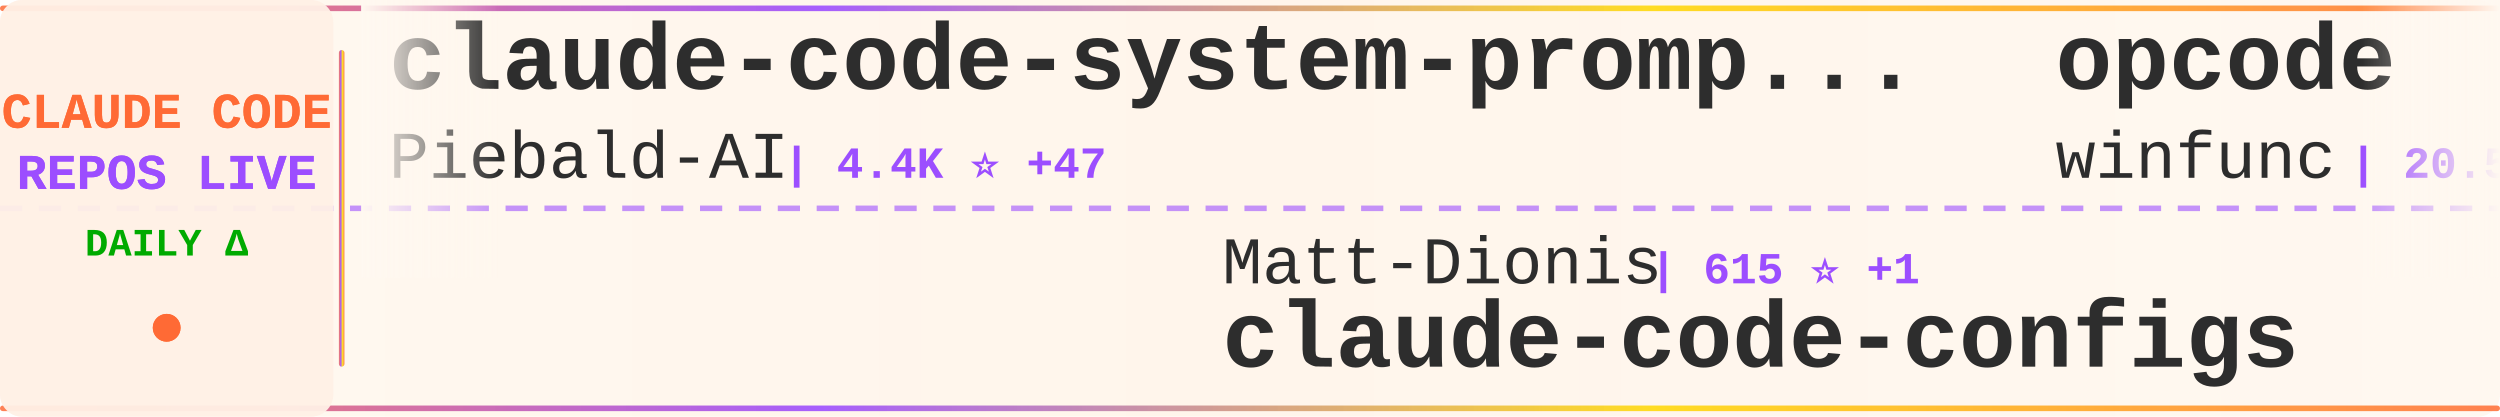
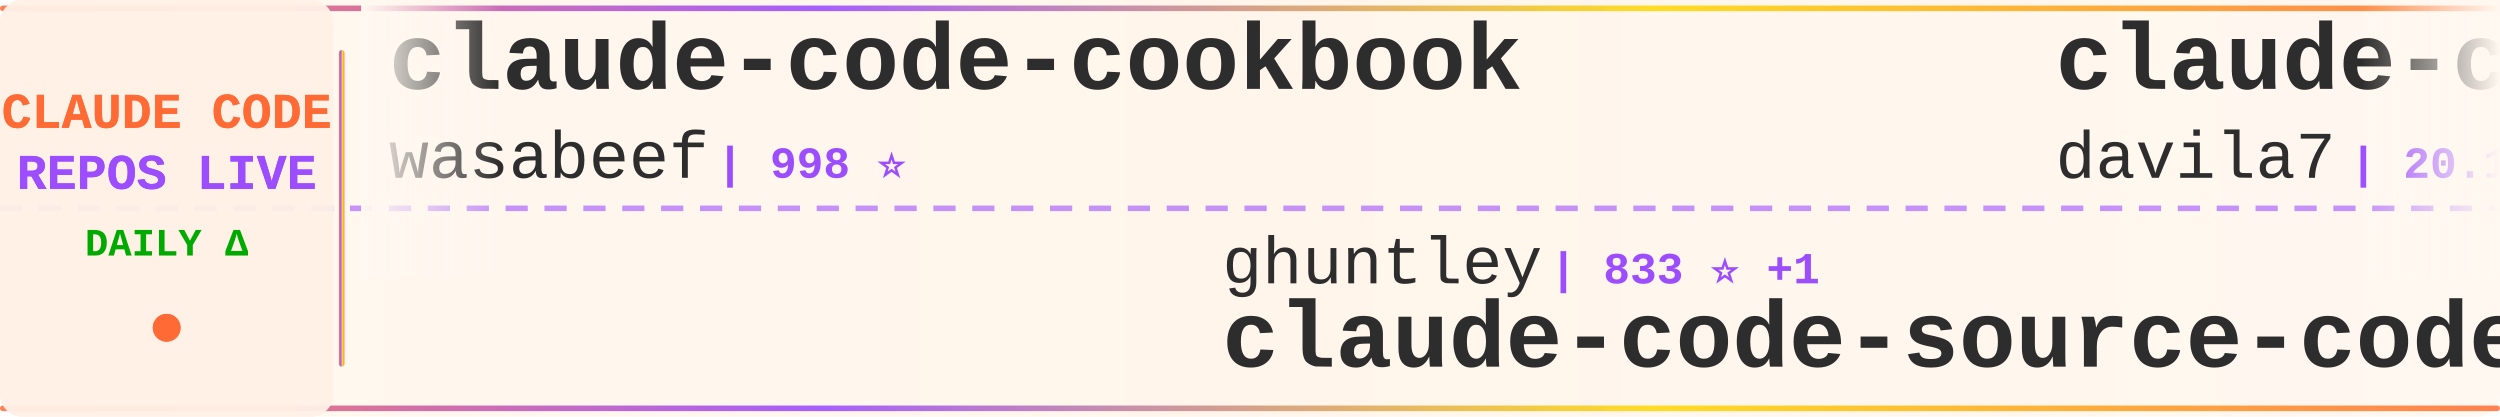
<svg xmlns="http://www.w3.org/2000/svg" width="900" height="150">
  <defs>
    <linearGradient id="tickerBg" x1="0%" y1="0%" x2="100%" y2="0%">
      <stop offset="0%" style="stop-color:#fff8f0;stop-opacity:0.98" />
      <stop offset="50%" style="stop-color:#fff5eb;stop-opacity:1" />
      <stop offset="100%" style="stop-color:#fff8f0;stop-opacity:0.98" />
    </linearGradient>
    <linearGradient id="borderGrad" x1="0%" y1="0%" x2="100%" y2="0%">
      <stop offset="0%" style="stop-color:#FF6B35;stop-opacity:0.85">
        <animate attributeName="stop-opacity" values="0.85;1;0.85" dur="2s" repeatCount="indefinite" />
      </stop>
      <stop offset="33%" style="stop-color:#9C4EFF;stop-opacity:0.9">
        <animate attributeName="stop-opacity" values="0.9;1;0.9" dur="2.2s" repeatCount="indefinite" />
      </stop>
      <stop offset="66%" style="stop-color:#FFD700;stop-opacity:0.85">
        <animate attributeName="stop-opacity" values="0.85;1;0.85" dur="1.8s" repeatCount="indefinite" />
      </stop>
      <stop offset="100%" style="stop-color:#FF6B35;stop-opacity:0.85">
        <animate attributeName="stop-opacity" values="0.85;1;0.85" dur="2s" repeatCount="indefinite" />
      </stop>
    </linearGradient>
    <filter id="textGlow">
      <feGaussianBlur stdDeviation="0.15" result="coloredBlur" />
      <feMerge>
        <feMergeNode in="coloredBlur" />
        <feMergeNode in="SourceGraphic" />
      </feMerge>
    </filter>
    <filter id="metricGlow">
      <feGaussianBlur stdDeviation="0.2" result="coloredBlur" />
      <feMerge>
        <feMergeNode in="coloredBlur" />
        <feMergeNode in="SourceGraphic" />
      </feMerge>
    </filter>
    <linearGradient id="leftFade" x1="0%" y1="0%" x2="100%" y2="0%">
      <stop offset="0%" style="stop-color:#fff8f0;stop-opacity:1" />
      <stop offset="100%" style="stop-color:#fff8f0;stop-opacity:0" />
    </linearGradient>
    <linearGradient id="rightFade" x1="0%" y1="0%" x2="100%" y2="0%">
      <stop offset="0%" style="stop-color:#fff8f0;stop-opacity:0" />
      <stop offset="100%" style="stop-color:#fff8f0;stop-opacity:1" />
    </linearGradient>
  </defs>
  <rect width="900" height="150" fill="url(#tickerBg)" rx="8" />
  <rect x="0" y="2" width="900" height="2" fill="url(#borderGrad)" rx="1" />
  <rect x="0" y="146" width="900" height="2" fill="url(#borderGrad)" rx="1" />
  <line x1="0" y1="75" x2="900" y2="75" stroke="#9C4EFF" stroke-width="2" stroke-dasharray="8 6" opacity="0.6" />
  <rect x="0" y="0" width="120" height="150" fill="#fff0e6" opacity="0.95" rx="8" />
  <text x="60" y="46" font-family="'Courier New', monospace" font-size="18" font-weight="bold" fill="#FF6B35" text-anchor="middle" filter="url(#textGlow)">
    CLAUDE CODE
  </text>
  <text x="60" y="68" font-family="'Courier New', monospace" font-size="18" font-weight="bold" fill="#9C4EFF" text-anchor="middle" filter="url(#textGlow)">
    REPOS LIVE
  </text>
  <text x="60" y="92" font-family="'Courier New', monospace" font-size="14" font-weight="bold" fill="#00aa00" text-anchor="middle">
    DAILY Δ
  </text>
  <circle cx="60" cy="118" r="5" fill="#FF6B35" filter="url(#metricGlow)">
    <animate attributeName="r" values="4;6;4" dur="1.5s" repeatCount="indefinite" />
    <animate attributeName="opacity" values="0.6;1;0.6" dur="1.5s" repeatCount="indefinite" />
  </circle>
  <rect x="122" y="18" width="2" height="114" fill="url(#borderGrad)" rx="1" />
  <clipPath id="tickerClip">
    <rect x="130" y="0" width="770" height="150" />
  </clipPath>
  <g clip-path="url(#tickerClip)">
    <g id="tickerItems">
      <animateTransform attributeName="transform" attributeType="XML" type="translate" from="0 0" to="-3000 0" dur="54s" repeatCount="indefinite" />
      <g transform="translate(0, 0)">
-         <text x="140" y="32" font-family="'Courier New', monospace" font-size="34" font-weight="bold" fill="#2d2d2d">claude-code-system-promp...</text>
-         <text x="140" y="64" font-family="'Courier New', monospace" font-size="24" font-weight="normal" fill="#2d2d2d" opacity="1.0">Piebald-AI</text>
-         <text x="282" y="64" font-family="'Courier New', monospace" font-size="16" font-weight="bold" fill="#9C4EFF"> | 4.4K ⭐ +47</text>
+         <text x="140" y="32" font-family="'Courier New', monospace" font-size="34" font-weight="bold" fill="#2d2d2d">claude-code-cookbook</text>
+         <text x="140" y="64" font-family="'Courier New', monospace" font-size="24" font-weight="normal" fill="#2d2d2d" opacity="1.0">wasabeef</text>
+         <text x="258" y="64" font-family="'Courier New', monospace" font-size="16" font-weight="bold" fill="#9C4EFF"> | 998 ⭐</text>
      </g>
      <g transform="translate(300, 0)">
-         <text x="140" y="102" font-family="'Courier New', monospace" font-size="24" font-weight="normal" fill="#2d2d2d" opacity="1.0">Matt-Dionis</text>
-         <text x="294" y="102" font-family="'Courier New', monospace" font-size="16" font-weight="bold" fill="#9C4EFF"> | 615 ⭐ +1</text>
-         <text x="140" y="132" font-family="'Courier New', monospace" font-size="34" font-weight="bold" fill="#2d2d2d">claude-code-configs</text>
+         <text x="140" y="102" font-family="'Courier New', monospace" font-size="24" font-weight="normal" fill="#2d2d2d" opacity="1.0">ghuntley</text>
+         <text x="258" y="102" font-family="'Courier New', monospace" font-size="16" font-weight="bold" fill="#9C4EFF"> | 833 ⭐ +1</text>
+         <text x="140" y="132" font-family="'Courier New', monospace" font-size="34" font-weight="bold" fill="#2d2d2d">claude-code-source-code-...</text>
      </g>
      <g transform="translate(600, 0)">
-         <text x="140" y="32" font-family="'Courier New', monospace" font-size="34" font-weight="bold" fill="#2d2d2d">opcode</text>
-         <text x="140" y="64" font-family="'Courier New', monospace" font-size="24" font-weight="normal" fill="#2d2d2d" opacity="1.0">winfunc</text>
-         <text x="246" y="64" font-family="'Courier New', monospace" font-size="16" font-weight="bold" fill="#9C4EFF"> | 20.5K ⭐ +22</text>
+         <text x="140" y="32" font-family="'Courier New', monospace" font-size="34" font-weight="bold" fill="#2d2d2d">claude-code-templates</text>
+         <text x="140" y="64" font-family="'Courier New', monospace" font-size="24" font-weight="normal" fill="#2d2d2d" opacity="1.0">davila7</text>
+         <text x="246" y="64" font-family="'Courier New', monospace" font-size="16" font-weight="bold" fill="#9C4EFF"> | 20.1K ⭐ +93</text>
      </g>
      <g transform="translate(900, 0)">
-         <text x="140" y="102" font-family="'Courier New', monospace" font-size="24" font-weight="normal" fill="#2d2d2d" opacity="1.0">manzaltu</text>
-         <text x="258" y="102" font-family="'Courier New', monospace" font-size="16" font-weight="bold" fill="#9C4EFF"> | 1.3K ⭐ +1</text>
-         <text x="140" y="132" font-family="'Courier New', monospace" font-size="34" font-weight="bold" fill="#2d2d2d">claude-code-ide.el</text>
+         <text x="140" y="102" font-family="'Courier New', monospace" font-size="24" font-weight="normal" fill="#2d2d2d" opacity="1.0">alirezarezvani</text>
+         <text x="330" y="102" font-family="'Courier New', monospace" font-size="16" font-weight="bold" fill="#9C4EFF"> | 1.7K ⭐ +18</text>
+         <text x="140" y="132" font-family="'Courier New', monospace" font-size="34" font-weight="bold" fill="#2d2d2d">claude-skills</text>
      </g>
      <g transform="translate(1200, 0)">
-         <text x="140" y="32" font-family="'Courier New', monospace" font-size="34" font-weight="bold" fill="#2d2d2d">claude-code-reverse</text>
-         <text x="140" y="64" font-family="'Courier New', monospace" font-size="24" font-weight="normal" fill="#2d2d2d" opacity="1.0">Yuyz0112</text>
-         <text x="258" y="64" font-family="'Courier New', monospace" font-size="16" font-weight="bold" fill="#9C4EFF"> | 2.1K ⭐ +6</text>
+         <text x="140" y="32" font-family="'Courier New', monospace" font-size="34" font-weight="bold" fill="#2d2d2d">claude-code-mcp</text>
+         <text x="140" y="64" font-family="'Courier New', monospace" font-size="24" font-weight="normal" fill="#2d2d2d" opacity="1.0">steipete</text>
+         <text x="258" y="64" font-family="'Courier New', monospace" font-size="16" font-weight="bold" fill="#9C4EFF"> | 1.1K ⭐ +3</text>
      </g>
      <g transform="translate(1500, 0)">
-         <text x="140" y="102" font-family="'Courier New', monospace" font-size="24" font-weight="normal" fill="#2d2d2d" opacity="1.0">upstash</text>
-         <text x="246" y="102" font-family="'Courier New', monospace" font-size="16" font-weight="bold" fill="#9C4EFF"> | 45.4K ⭐ +120</text>
-         <text x="140" y="132" font-family="'Courier New', monospace" font-size="34" font-weight="bold" fill="#2d2d2d">context7</text>
+         <text x="140" y="102" font-family="'Courier New', monospace" font-size="24" font-weight="normal" fill="#2d2d2d" opacity="1.0">siteboon</text>
+         <text x="258" y="102" font-family="'Courier New', monospace" font-size="16" font-weight="bold" fill="#9C4EFF"> | 6.2K ⭐ +39</text>
+         <text x="140" y="132" font-family="'Courier New', monospace" font-size="34" font-weight="bold" fill="#2d2d2d">claudecodeui</text>
      </g>
      <g transform="translate(1800, 0)">
-         <text x="140" y="32" font-family="'Courier New', monospace" font-size="34" font-weight="bold" fill="#2d2d2d">spec-kit</text>
-         <text x="140" y="64" font-family="'Courier New', monospace" font-size="24" font-weight="normal" fill="#2d2d2d" opacity="1.0">github</text>
-         <text x="234" y="64" font-family="'Courier New', monospace" font-size="16" font-weight="bold" fill="#9C4EFF"> | 69.0K ⭐ +284</text>
+         <text x="140" y="32" font-family="'Courier New', monospace" font-size="34" font-weight="bold" fill="#2d2d2d">claude-code</text>
+         <text x="140" y="64" font-family="'Courier New', monospace" font-size="24" font-weight="normal" fill="#2d2d2d" opacity="1.0">laravel</text>
+         <text x="246" y="64" font-family="'Courier New', monospace" font-size="16" font-weight="bold" fill="#9C4EFF"> | 489 ⭐ +1</text>
      </g>
      <g transform="translate(2100, 0)">
-         <text x="140" y="102" font-family="'Courier New', monospace" font-size="24" font-weight="normal" fill="#2d2d2d" opacity="1.0">steipete</text>
-         <text x="258" y="102" font-family="'Courier New', monospace" font-size="16" font-weight="bold" fill="#9C4EFF"> | 1.1K ⭐ +3</text>
-         <text x="140" y="132" font-family="'Courier New', monospace" font-size="34" font-weight="bold" fill="#2d2d2d">claude-code-mcp</text>
+         <text x="140" y="102" font-family="'Courier New', monospace" font-size="24" font-weight="normal" fill="#2d2d2d" opacity="1.0">wshobson</text>
+         <text x="258" y="102" font-family="'Courier New', monospace" font-size="16" font-weight="bold" fill="#9C4EFF"> | 28.4K ⭐ +100</text>
+         <text x="140" y="132" font-family="'Courier New', monospace" font-size="34" font-weight="bold" fill="#2d2d2d">agents</text>
      </g>
      <g transform="translate(2400, 0)">
-         <text x="140" y="32" font-family="'Courier New', monospace" font-size="34" font-weight="bold" fill="#2d2d2d">antigravity-awesome-skil...</text>
-         <text x="140" y="64" font-family="'Courier New', monospace" font-size="24" font-weight="normal" fill="#2d2d2d" opacity="1.0">sickn33</text>
-         <text x="246" y="64" font-family="'Courier New', monospace" font-size="16" font-weight="bold" fill="#9C4EFF"> | 8.4K ⭐ +202</text>
+         <text x="140" y="32" font-family="'Courier New', monospace" font-size="34" font-weight="bold" fill="#2d2d2d">claude-code-viewer</text>
+         <text x="140" y="64" font-family="'Courier New', monospace" font-size="24" font-weight="normal" fill="#2d2d2d" opacity="1.0">d-kimuson</text>
+         <text x="270" y="64" font-family="'Courier New', monospace" font-size="16" font-weight="bold" fill="#9C4EFF"> | 876 ⭐ +7</text>
      </g>
      <g transform="translate(2700, 0)">
-         <text x="140" y="102" font-family="'Courier New', monospace" font-size="24" font-weight="normal" fill="#2d2d2d" opacity="1.0">anthropics</text>
-         <text x="282" y="102" font-family="'Courier New', monospace" font-size="16" font-weight="bold" fill="#9C4EFF"> | 67.9K ⭐ +850</text>
-         <text x="140" y="132" font-family="'Courier New', monospace" font-size="34" font-weight="bold" fill="#2d2d2d">skills</text>
+         <text x="140" y="102" font-family="'Courier New', monospace" font-size="24" font-weight="normal" fill="#2d2d2d" opacity="1.0">EnzeD</text>
+         <text x="222" y="102" font-family="'Courier New', monospace" font-size="16" font-weight="bold" fill="#9C4EFF"> | 3.9K ⭐ +5</text>
+         <text x="140" y="132" font-family="'Courier New', monospace" font-size="34" font-weight="bold" fill="#2d2d2d">vibe-coding</text>
      </g>
      <g transform="translate(3000, 0)">
-         <text x="140" y="32" font-family="'Courier New', monospace" font-size="34" font-weight="bold" fill="#2d2d2d">claude-code-system-promp...</text>
-         <text x="140" y="64" font-family="'Courier New', monospace" font-size="24" font-weight="normal" fill="#2d2d2d" opacity="1.0">Piebald-AI</text>
-         <text x="282" y="64" font-family="'Courier New', monospace" font-size="16" font-weight="bold" fill="#9C4EFF"> | 4.4K ⭐ +47</text>
+         <text x="140" y="32" font-family="'Courier New', monospace" font-size="34" font-weight="bold" fill="#2d2d2d">claude-code-cookbook</text>
+         <text x="140" y="64" font-family="'Courier New', monospace" font-size="24" font-weight="normal" fill="#2d2d2d" opacity="1.0">wasabeef</text>
+         <text x="258" y="64" font-family="'Courier New', monospace" font-size="16" font-weight="bold" fill="#9C4EFF"> | 998 ⭐</text>
      </g>
      <g transform="translate(3300, 0)">
-         <text x="140" y="102" font-family="'Courier New', monospace" font-size="24" font-weight="normal" fill="#2d2d2d" opacity="1.0">Matt-Dionis</text>
-         <text x="294" y="102" font-family="'Courier New', monospace" font-size="16" font-weight="bold" fill="#9C4EFF"> | 615 ⭐ +1</text>
-         <text x="140" y="132" font-family="'Courier New', monospace" font-size="34" font-weight="bold" fill="#2d2d2d">claude-code-configs</text>
+         <text x="140" y="102" font-family="'Courier New', monospace" font-size="24" font-weight="normal" fill="#2d2d2d" opacity="1.0">ghuntley</text>
+         <text x="258" y="102" font-family="'Courier New', monospace" font-size="16" font-weight="bold" fill="#9C4EFF"> | 833 ⭐ +1</text>
+         <text x="140" y="132" font-family="'Courier New', monospace" font-size="34" font-weight="bold" fill="#2d2d2d">claude-code-source-code-...</text>
      </g>
      <g transform="translate(3600, 0)">
-         <text x="140" y="32" font-family="'Courier New', monospace" font-size="34" font-weight="bold" fill="#2d2d2d">opcode</text>
-         <text x="140" y="64" font-family="'Courier New', monospace" font-size="24" font-weight="normal" fill="#2d2d2d" opacity="1.0">winfunc</text>
-         <text x="246" y="64" font-family="'Courier New', monospace" font-size="16" font-weight="bold" fill="#9C4EFF"> | 20.5K ⭐ +22</text>
+         <text x="140" y="32" font-family="'Courier New', monospace" font-size="34" font-weight="bold" fill="#2d2d2d">claude-code-templates</text>
+         <text x="140" y="64" font-family="'Courier New', monospace" font-size="24" font-weight="normal" fill="#2d2d2d" opacity="1.0">davila7</text>
+         <text x="246" y="64" font-family="'Courier New', monospace" font-size="16" font-weight="bold" fill="#9C4EFF"> | 20.1K ⭐ +93</text>
      </g>
      <g transform="translate(3900, 0)">
-         <text x="140" y="102" font-family="'Courier New', monospace" font-size="24" font-weight="normal" fill="#2d2d2d" opacity="1.0">manzaltu</text>
-         <text x="258" y="102" font-family="'Courier New', monospace" font-size="16" font-weight="bold" fill="#9C4EFF"> | 1.3K ⭐ +1</text>
-         <text x="140" y="132" font-family="'Courier New', monospace" font-size="34" font-weight="bold" fill="#2d2d2d">claude-code-ide.el</text>
+         <text x="140" y="102" font-family="'Courier New', monospace" font-size="24" font-weight="normal" fill="#2d2d2d" opacity="1.0">alirezarezvani</text>
+         <text x="330" y="102" font-family="'Courier New', monospace" font-size="16" font-weight="bold" fill="#9C4EFF"> | 1.7K ⭐ +18</text>
+         <text x="140" y="132" font-family="'Courier New', monospace" font-size="34" font-weight="bold" fill="#2d2d2d">claude-skills</text>
      </g>
    </g>
  </g>
  <rect x="130" y="0" width="50" height="100" fill="url(#leftFade)" />
  <rect x="850" y="0" width="50" height="100" fill="url(#rightFade)" />
</svg>
